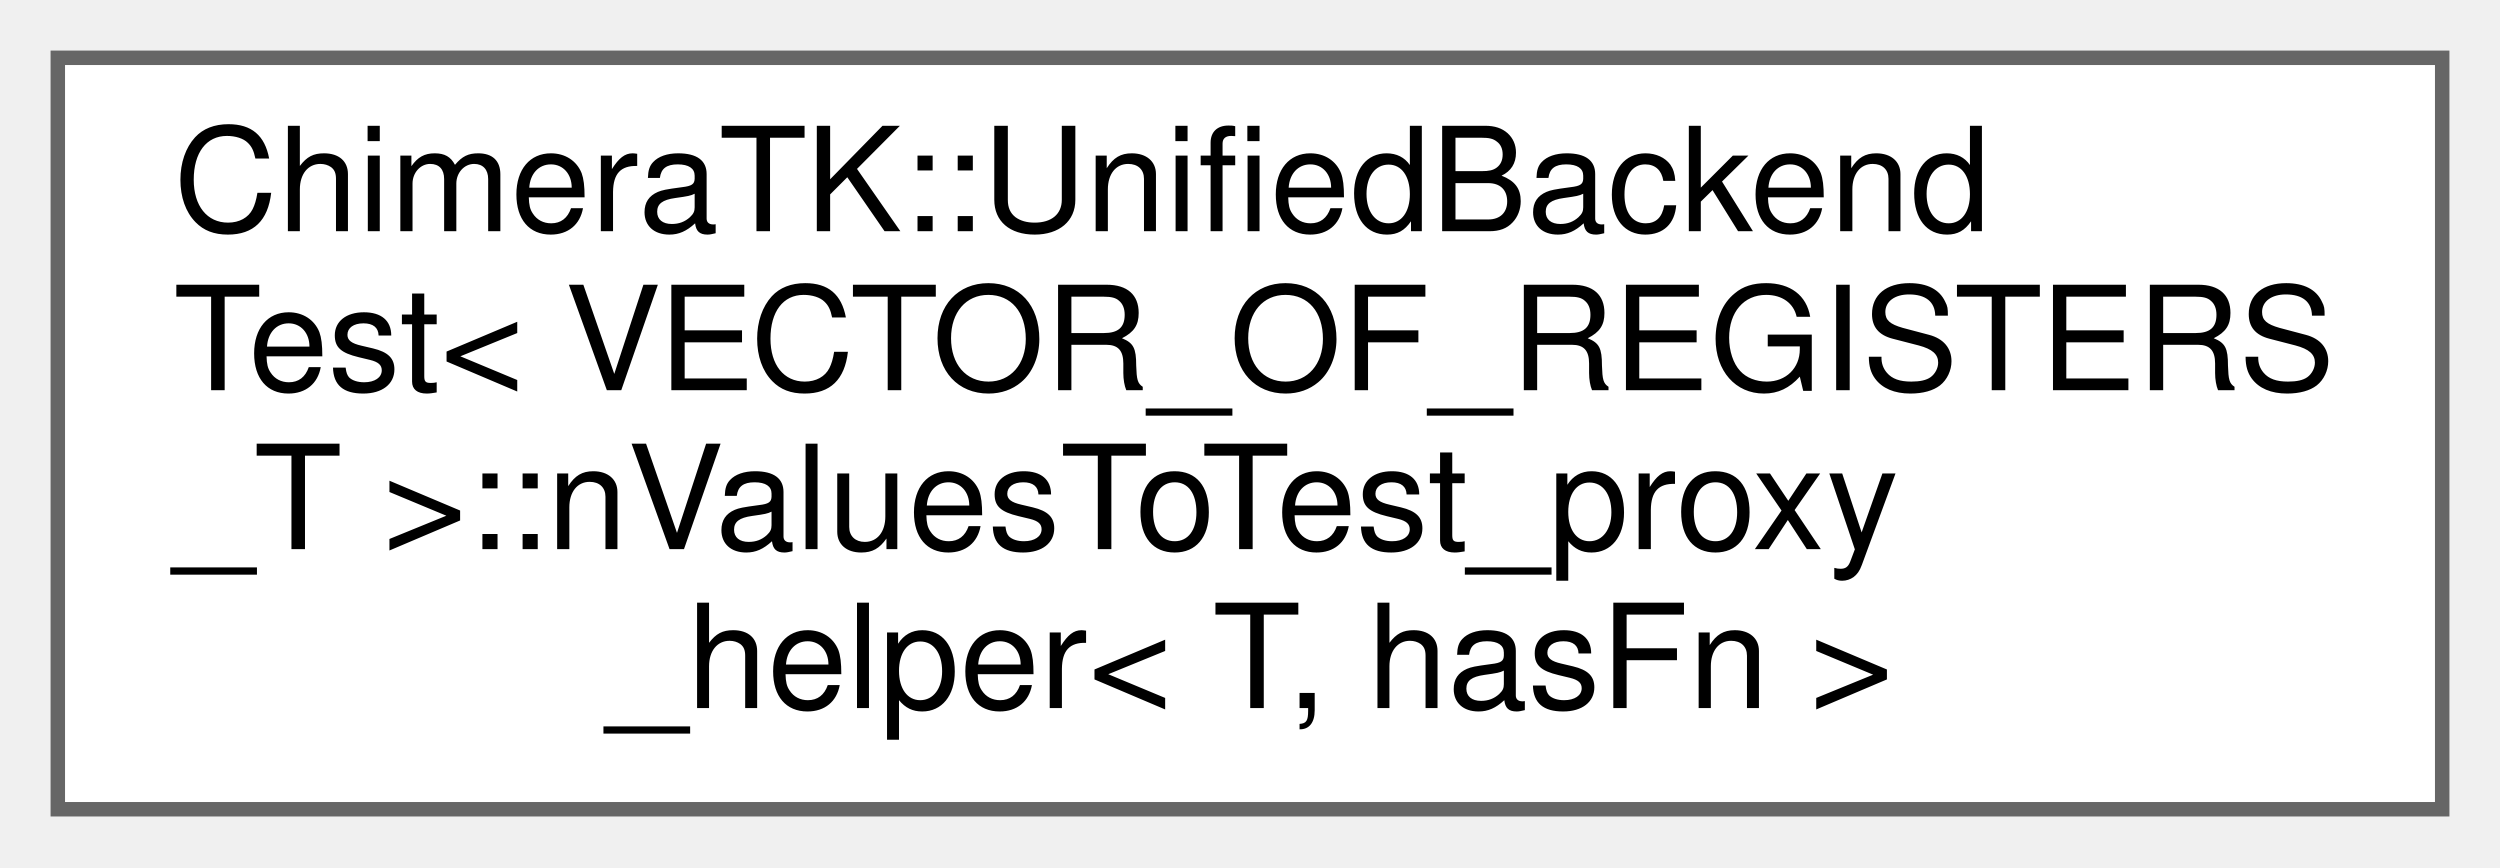
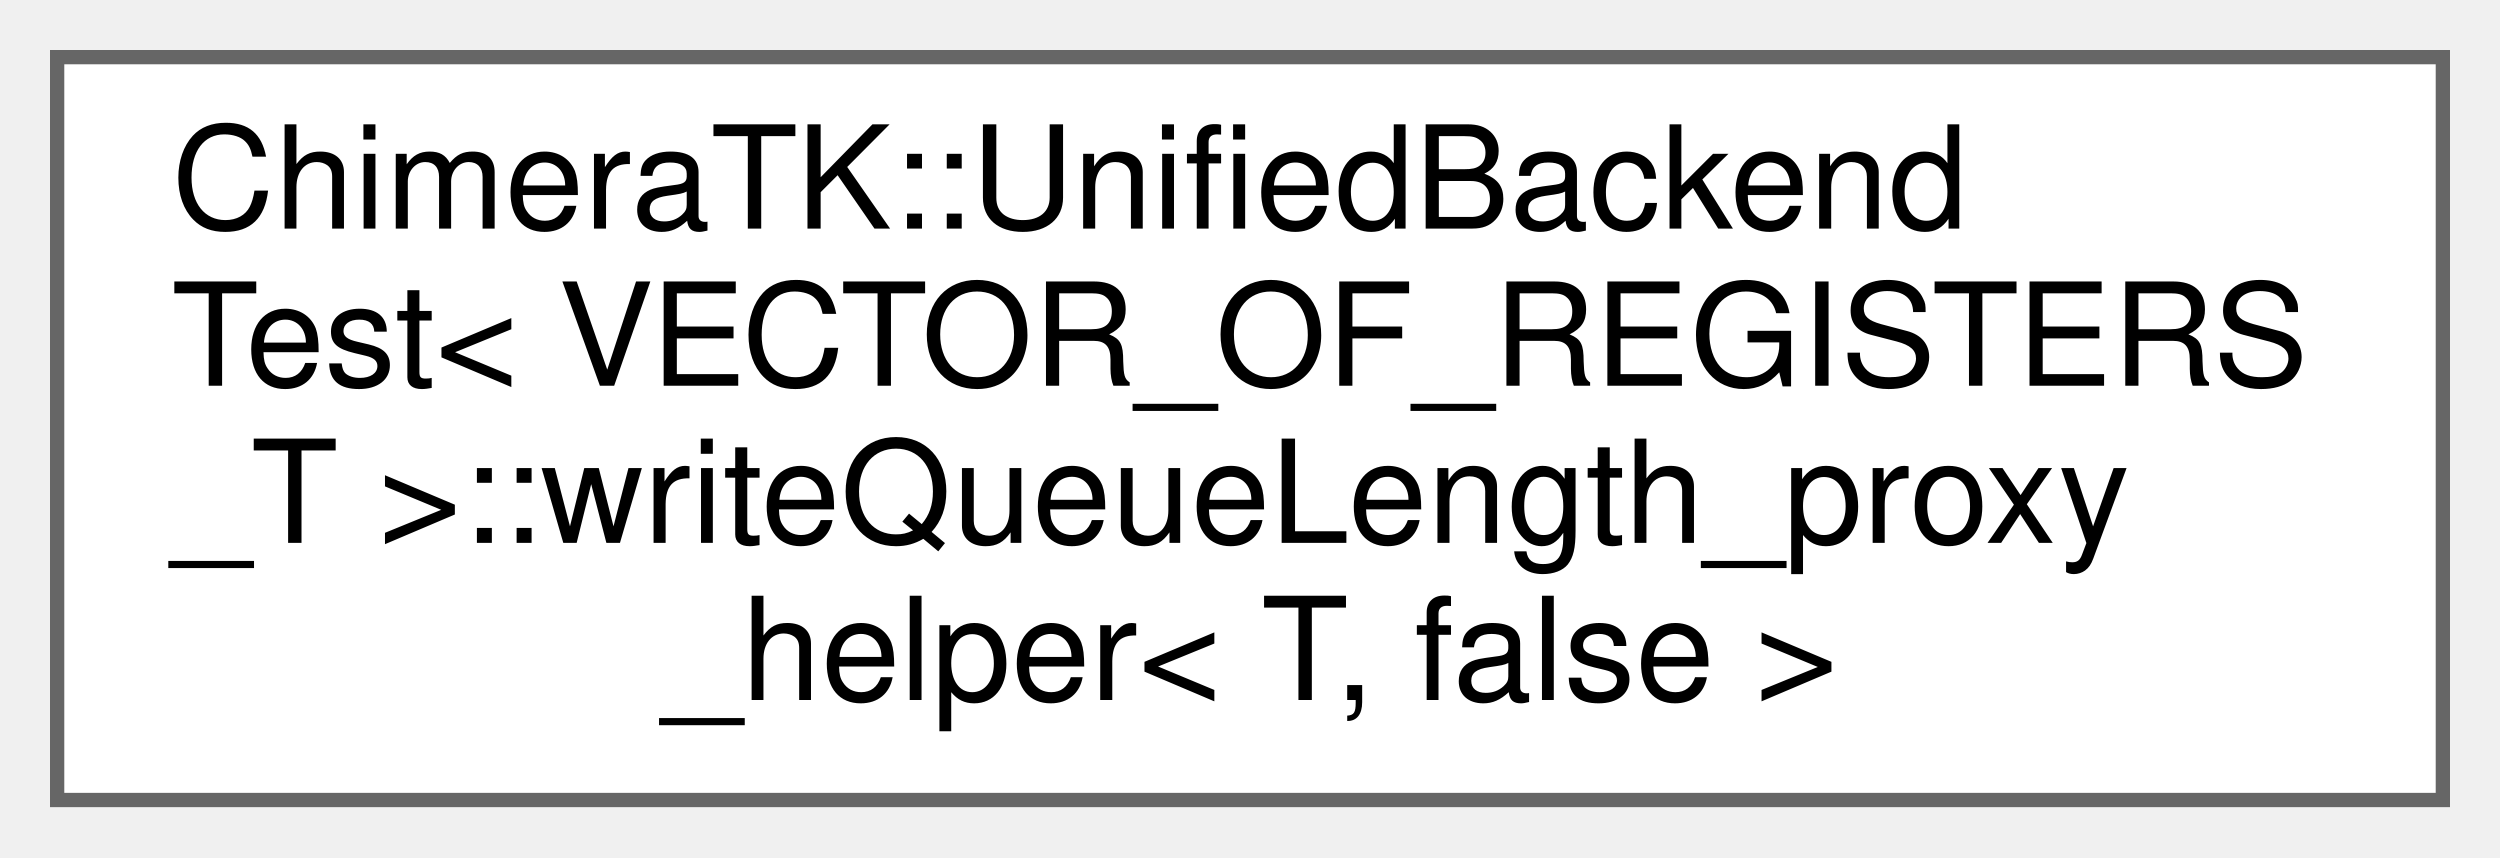
- <svg xmlns="http://www.w3.org/2000/svg" xmlns:xlink="http://www.w3.org/1999/xlink" width="173pt" height="60pt" viewBox="0.00 0.00 173.00 60.00">
+ <svg xmlns="http://www.w3.org/2000/svg" xmlns:xlink="http://www.w3.org/1999/xlink" width="175pt" height="60pt" viewBox="0.00 0.00 175.00 60.00">
  <g id="graph0" class="graph" transform="scale(1 1) rotate(0) translate(4 56)">
    <g id="Node000000" class="node">
      <g id="a_Node000000">
-         <a xlink:href="struct_chimera_t_k_1_1_unified_backend_test_1_1n_values_to_test__proxy__helper.html" target="_top" xlink:title=" ">
-           <polygon fill="white" stroke="#666666" points="165,-52 0,-52 0,0 165,0 165,-52" />
+         <a xlink:href="struct_chimera_t_k_1_1_unified_backend_test_1_1write_queue_length__proxy__helper_3_01_t_00_01false_01_4.html" target="_top" xlink:title=" ">
+           <polygon fill="white" stroke="#666666" points="167,-52 0,-52 0,0 167,0 167,-52" />
          <text text-anchor="start" x="8" y="-40" font-family="Helvetica,sans-Serif" font-size="10.00">ChimeraTK::UnifiedBackend</text>
          <text text-anchor="start" x="8" y="-29" font-family="Helvetica,sans-Serif" font-size="10.00">Test&lt; VECTOR_OF_REGISTERS</text>
-           <text text-anchor="start" x="8" y="-18" font-family="Helvetica,sans-Serif" font-size="10.00">_T &gt;::nValuesToTest_proxy</text>
-           <text text-anchor="middle" x="82.5" y="-7" font-family="Helvetica,sans-Serif" font-size="10.00">_helper&lt; T, hasFn &gt;</text>
+           <text text-anchor="start" x="8" y="-18" font-family="Helvetica,sans-Serif" font-size="10.00">_T &gt;::writeQueueLength_proxy</text>
+           <text text-anchor="middle" x="83.5" y="-7" font-family="Helvetica,sans-Serif" font-size="10.00">_helper&lt; T, false &gt;</text>
        </a>
      </g>
    </g>
  </g>
</svg>
